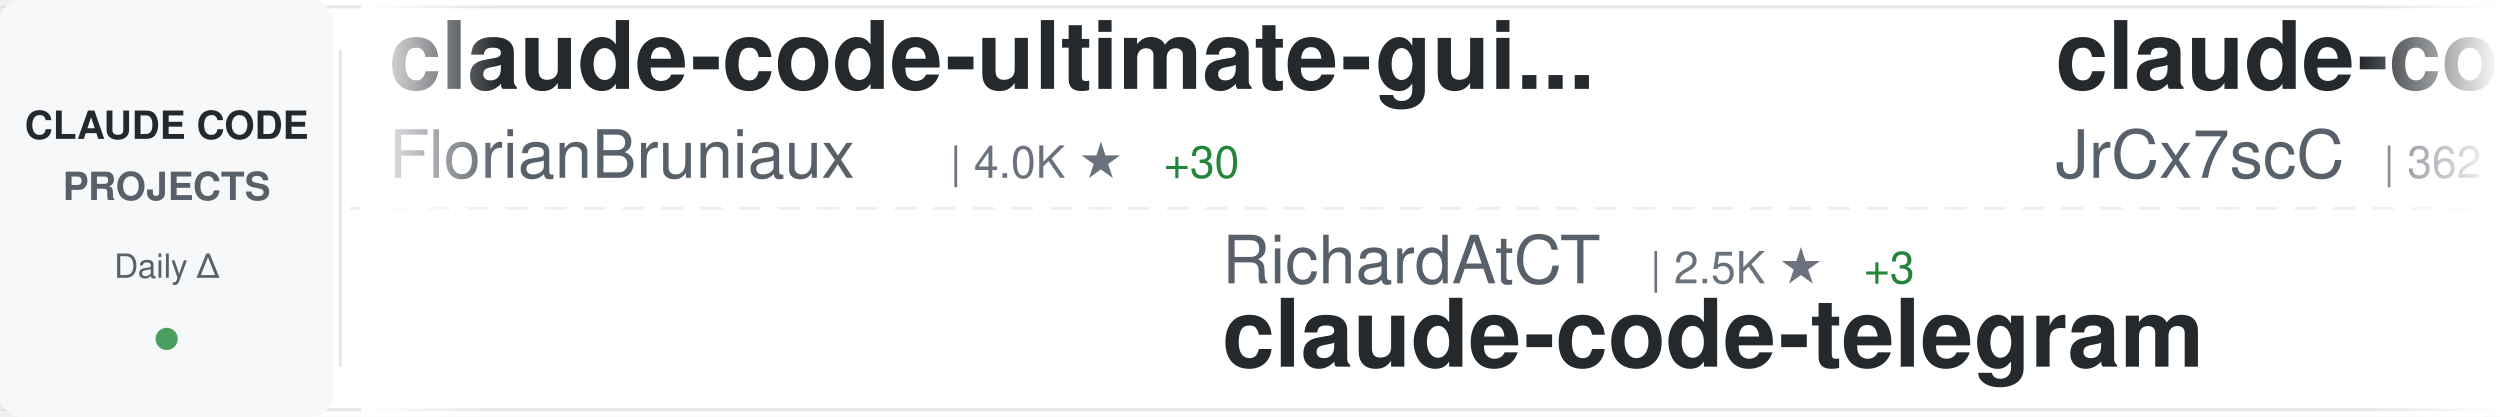
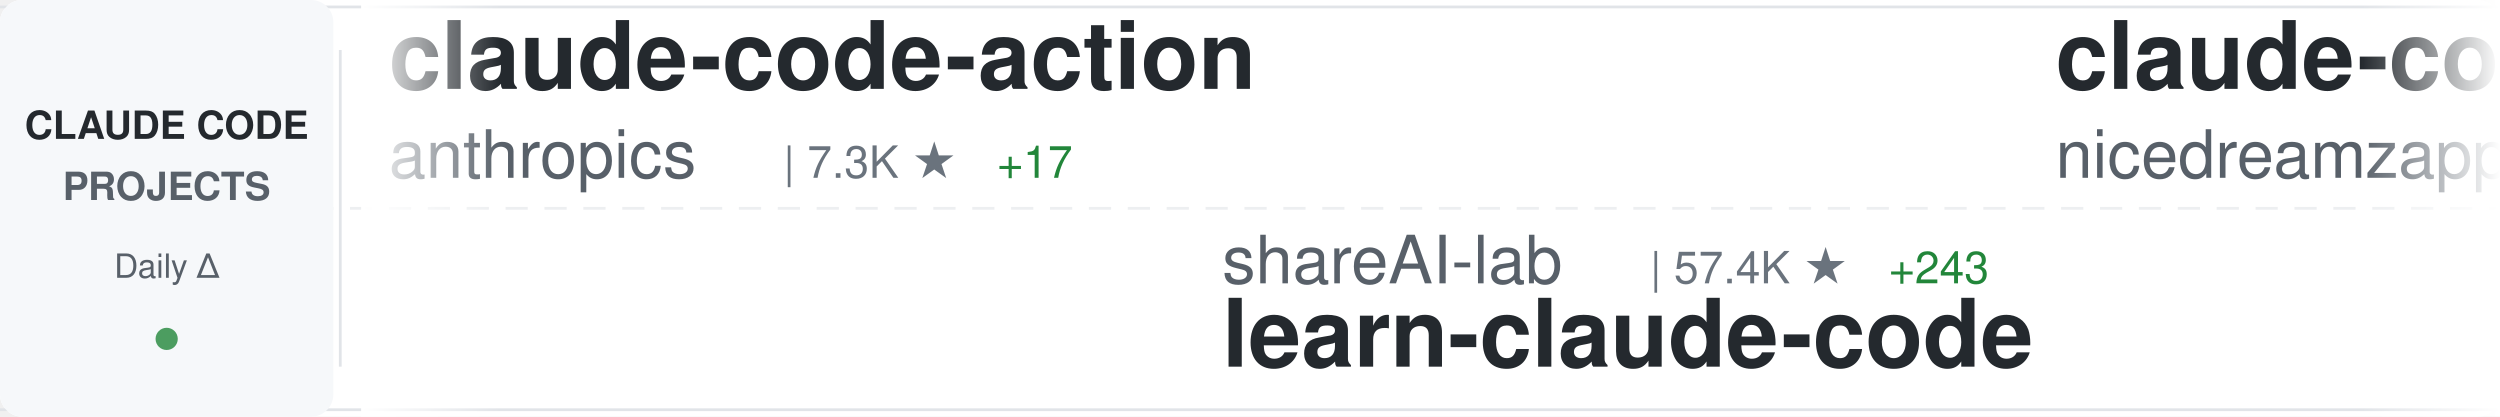
<svg xmlns="http://www.w3.org/2000/svg" width="900" height="150">
  <defs>
    <linearGradient id="awesomeLeftFade" x1="0%" y1="0%" x2="100%" y2="0%">
      <stop offset="0%" style="stop-color:#ffffff;stop-opacity:1" />
      <stop offset="100%" style="stop-color:#ffffff;stop-opacity:0" />
    </linearGradient>
    <linearGradient id="awesomeRightFade" x1="0%" y1="0%" x2="100%" y2="0%">
      <stop offset="0%" style="stop-color:#ffffff;stop-opacity:0" />
      <stop offset="100%" style="stop-color:#ffffff;stop-opacity:1" />
    </linearGradient>
  </defs>
  <rect width="900" height="150" fill="#ffffff" rx="8" />
  <rect x="0" y="2" width="900" height="1" fill="#e1e4e8" />
  <rect x="0" y="147" width="900" height="1" fill="#e1e4e8" />
  <line x1="0" y1="75" x2="900" y2="75" stroke="#e1e4e8" stroke-width="1" stroke-dasharray="8 6" opacity="0.6" />
  <rect x="0" y="0" width="120" height="150" fill="#f6f8fa" rx="8" />
  <text x="60" y="50" font-family="-apple-system, BlinkMacSystemFont, 'Segoe UI', Helvetica, Arial, sans-serif" font-size="14" font-weight="600" fill="#24292e" text-anchor="middle">CLAUDE CODE</text>
  <text x="60" y="72" font-family="-apple-system, BlinkMacSystemFont, 'Segoe UI', Helvetica, Arial, sans-serif" font-size="14" font-weight="600" fill="#586069" text-anchor="middle">PROJECTS</text>
  <text x="60" y="100" font-family="-apple-system, BlinkMacSystemFont, 'Segoe UI', Helvetica, Arial, sans-serif" font-size="12" font-weight="500" fill="#586069" text-anchor="middle">Daily Δ</text>
  <circle cx="60" cy="122" r="4" fill="#22863a" opacity="0.8" />
  <rect x="122" y="18" width="1" height="114" fill="#e1e4e8" />
  <clipPath id="awesomeTickerClip">
    <rect x="130" y="0" width="770" height="150" />
  </clipPath>
  <g clip-path="url(#awesomeTickerClip)">
    <g id="awesomeTickerItems">
      <animateTransform attributeName="transform" attributeType="XML" type="translate" from="0 0" to="-3000 0" dur="54s" repeatCount="indefinite" />
      <g transform="translate(0, 0)">
-         <text x="140" y="32" font-family="-apple-system, BlinkMacSystemFont, 'Segoe UI', Helvetica, Arial, sans-serif" font-size="34" font-weight="600" fill="#24292e">claude-code-ultimate-gui...</text>
-         <text x="140" y="64" font-family="-apple-system, BlinkMacSystemFont, 'Segoe UI', Helvetica, Arial, sans-serif" font-size="24" font-weight="400" fill="#586069">FlorianBruniaux</text>
-         <text x="342" y="64" font-family="-apple-system, BlinkMacSystemFont, 'Segoe UI', Helvetica, Arial, sans-serif" font-size="16" font-weight="500" fill="#6a737d">| 4.0K ★</text>
-         <text x="419" y="64" font-family="-apple-system, BlinkMacSystemFont, 'Segoe UI', Helvetica, Arial, sans-serif" font-size="16" font-weight="500" fill="#22863a"> +30</text>
+         <text x="140" y="32" font-family="-apple-system, BlinkMacSystemFont, 'Segoe UI', Helvetica, Arial, sans-serif" font-size="34" font-weight="600" fill="#24292e">claude-code-action</text>
+         <text x="140" y="64" font-family="-apple-system, BlinkMacSystemFont, 'Segoe UI', Helvetica, Arial, sans-serif" font-size="24" font-weight="400" fill="#586069">anthropics</text>
+         <text x="282" y="64" font-family="-apple-system, BlinkMacSystemFont, 'Segoe UI', Helvetica, Arial, sans-serif" font-size="16" font-weight="500" fill="#6a737d">| 7.3K ★</text>
+         <text x="359" y="64" font-family="-apple-system, BlinkMacSystemFont, 'Segoe UI', Helvetica, Arial, sans-serif" font-size="16" font-weight="500" fill="#22863a"> +17</text>
      </g>
      <g transform="translate(300, 0)">
-         <text x="140" y="102" font-family="-apple-system, BlinkMacSystemFont, 'Segoe UI', Helvetica, Arial, sans-serif" font-size="24" font-weight="400" fill="#586069">RichardAtCT</text>
-         <text x="294" y="102" font-family="-apple-system, BlinkMacSystemFont, 'Segoe UI', Helvetica, Arial, sans-serif" font-size="16" font-weight="500" fill="#6a737d">| 2.5K ★</text>
-         <text x="371" y="102" font-family="-apple-system, BlinkMacSystemFont, 'Segoe UI', Helvetica, Arial, sans-serif" font-size="16" font-weight="500" fill="#22863a"> +3</text>
-         <text x="140" y="132" font-family="-apple-system, BlinkMacSystemFont, 'Segoe UI', Helvetica, Arial, sans-serif" font-size="34" font-weight="600" fill="#24292e">claude-code-telegram</text>
+         <text x="140" y="102" font-family="-apple-system, BlinkMacSystemFont, 'Segoe UI', Helvetica, Arial, sans-serif" font-size="24" font-weight="400" fill="#586069">shareAI-lab</text>
+         <text x="294" y="102" font-family="-apple-system, BlinkMacSystemFont, 'Segoe UI', Helvetica, Arial, sans-serif" font-size="16" font-weight="500" fill="#6a737d">| 57.4K ★</text>
+         <text x="380" y="102" font-family="-apple-system, BlinkMacSystemFont, 'Segoe UI', Helvetica, Arial, sans-serif" font-size="16" font-weight="500" fill="#22863a"> +243</text>
+         <text x="140" y="132" font-family="-apple-system, BlinkMacSystemFont, 'Segoe UI', Helvetica, Arial, sans-serif" font-size="34" font-weight="600" fill="#24292e">learn-claude-code</text>
      </g>
      <g transform="translate(600, 0)">
-         <text x="140" y="32" font-family="-apple-system, BlinkMacSystemFont, 'Segoe UI', Helvetica, Arial, sans-serif" font-size="34" font-weight="600" fill="#24292e">claude-code-source</text>
-         <text x="140" y="64" font-family="-apple-system, BlinkMacSystemFont, 'Segoe UI', Helvetica, Arial, sans-serif" font-size="24" font-weight="400" fill="#586069">JrCx7scC</text>
-         <text x="258" y="64" font-family="-apple-system, BlinkMacSystemFont, 'Segoe UI', Helvetica, Arial, sans-serif" font-size="16" font-weight="500" fill="#6a737d">| 362 ★</text>
-         <text x="326" y="64" font-family="-apple-system, BlinkMacSystemFont, 'Segoe UI', Helvetica, Arial, sans-serif" font-size="16" font-weight="500" fill="#22863a"> +1</text>
+         <text x="140" y="32" font-family="-apple-system, BlinkMacSystemFont, 'Segoe UI', Helvetica, Arial, sans-serif" font-size="34" font-weight="600" fill="#24292e">claude-code-local</text>
+         <text x="140" y="64" font-family="-apple-system, BlinkMacSystemFont, 'Segoe UI', Helvetica, Arial, sans-serif" font-size="24" font-weight="400" fill="#586069">nicedreamzapp</text>
+         <text x="318" y="64" font-family="-apple-system, BlinkMacSystemFont, 'Segoe UI', Helvetica, Arial, sans-serif" font-size="16" font-weight="500" fill="#6a737d">| 2.3K ★</text>
+         <text x="395" y="64" font-family="-apple-system, BlinkMacSystemFont, 'Segoe UI', Helvetica, Arial, sans-serif" font-size="16" font-weight="500" fill="#22863a"> +21</text>
      </g>
      <g transform="translate(900, 0)">
-         <text x="140" y="102" font-family="-apple-system, BlinkMacSystemFont, 'Segoe UI', Helvetica, Arial, sans-serif" font-size="24" font-weight="400" fill="#586069">sickn33</text>
-         <text x="246" y="102" font-family="-apple-system, BlinkMacSystemFont, 'Segoe UI', Helvetica, Arial, sans-serif" font-size="16" font-weight="500" fill="#6a737d">| 35.6K ★</text>
-         <text x="332" y="102" font-family="-apple-system, BlinkMacSystemFont, 'Segoe UI', Helvetica, Arial, sans-serif" font-size="16" font-weight="500" fill="#22863a"> +185</text>
-         <text x="140" y="132" font-family="-apple-system, BlinkMacSystemFont, 'Segoe UI', Helvetica, Arial, sans-serif" font-size="34" font-weight="600" fill="#24292e">antigravity-awesome-skil...</text>
+         <text x="140" y="102" font-family="-apple-system, BlinkMacSystemFont, 'Segoe UI', Helvetica, Arial, sans-serif" font-size="24" font-weight="400" fill="#586069">anthropics</text>
+         <text x="282" y="102" font-family="-apple-system, BlinkMacSystemFont, 'Segoe UI', Helvetica, Arial, sans-serif" font-size="16" font-weight="500" fill="#6a737d">| 18.2K ★</text>
+         <text x="368" y="102" font-family="-apple-system, BlinkMacSystemFont, 'Segoe UI', Helvetica, Arial, sans-serif" font-size="16" font-weight="500" fill="#22863a"> +82</text>
+         <text x="140" y="132" font-family="-apple-system, BlinkMacSystemFont, 'Segoe UI', Helvetica, Arial, sans-serif" font-size="34" font-weight="600" fill="#24292e">claude-plugins-official</text>
      </g>
      <g transform="translate(1200, 0)">
-         <text x="140" y="32" font-family="-apple-system, BlinkMacSystemFont, 'Segoe UI', Helvetica, Arial, sans-serif" font-size="34" font-weight="600" fill="#24292e">claude_codex_bridge</text>
-         <text x="140" y="64" font-family="-apple-system, BlinkMacSystemFont, 'Segoe UI', Helvetica, Arial, sans-serif" font-size="24" font-weight="400" fill="#586069">bfly123</text>
-         <text x="246" y="64" font-family="-apple-system, BlinkMacSystemFont, 'Segoe UI', Helvetica, Arial, sans-serif" font-size="16" font-weight="500" fill="#6a737d">| 2.4K ★</text>
-         <text x="323" y="64" font-family="-apple-system, BlinkMacSystemFont, 'Segoe UI', Helvetica, Arial, sans-serif" font-size="16" font-weight="500" fill="#22863a"> +14</text>
+         <text x="140" y="32" font-family="-apple-system, BlinkMacSystemFont, 'Segoe UI', Helvetica, Arial, sans-serif" font-size="34" font-weight="600" fill="#24292e">agents</text>
+         <text x="140" y="64" font-family="-apple-system, BlinkMacSystemFont, 'Segoe UI', Helvetica, Arial, sans-serif" font-size="24" font-weight="400" fill="#586069">wshobson</text>
+         <text x="258" y="64" font-family="-apple-system, BlinkMacSystemFont, 'Segoe UI', Helvetica, Arial, sans-serif" font-size="16" font-weight="500" fill="#6a737d">| 34.5K ★</text>
+         <text x="344" y="64" font-family="-apple-system, BlinkMacSystemFont, 'Segoe UI', Helvetica, Arial, sans-serif" font-size="16" font-weight="500" fill="#22863a"> +61</text>
      </g>
      <g transform="translate(1500, 0)">
-         <text x="140" y="102" font-family="-apple-system, BlinkMacSystemFont, 'Segoe UI', Helvetica, Arial, sans-serif" font-size="24" font-weight="400" fill="#586069">affaan-m</text>
-         <text x="258" y="102" font-family="-apple-system, BlinkMacSystemFont, 'Segoe UI', Helvetica, Arial, sans-serif" font-size="16" font-weight="500" fill="#6a737d">| 169.8K ★</text>
-         <text x="353" y="102" font-family="-apple-system, BlinkMacSystemFont, 'Segoe UI', Helvetica, Arial, sans-serif" font-size="16" font-weight="500" fill="#22863a"> +987</text>
-         <text x="140" y="132" font-family="-apple-system, BlinkMacSystemFont, 'Segoe UI', Helvetica, Arial, sans-serif" font-size="34" font-weight="600" fill="#24292e">everything-claude-code</text>
+         <text x="140" y="102" font-family="-apple-system, BlinkMacSystemFont, 'Segoe UI', Helvetica, Arial, sans-serif" font-size="24" font-weight="400" fill="#586069">frankbria</text>
+         <text x="270" y="102" font-family="-apple-system, BlinkMacSystemFont, 'Segoe UI', Helvetica, Arial, sans-serif" font-size="16" font-weight="500" fill="#6a737d">| 8.9K ★</text>
+         <text x="347" y="102" font-family="-apple-system, BlinkMacSystemFont, 'Segoe UI', Helvetica, Arial, sans-serif" font-size="16" font-weight="500" fill="#22863a"> +32</text>
+         <text x="140" y="132" font-family="-apple-system, BlinkMacSystemFont, 'Segoe UI', Helvetica, Arial, sans-serif" font-size="34" font-weight="600" fill="#24292e">ralph-claude-code</text>
      </g>
      <g transform="translate(1800, 0)">
-         <text x="140" y="32" font-family="-apple-system, BlinkMacSystemFont, 'Segoe UI', Helvetica, Arial, sans-serif" font-size="34" font-weight="600" fill="#24292e">claude-code-pm-course</text>
-         <text x="140" y="64" font-family="-apple-system, BlinkMacSystemFont, 'Segoe UI', Helvetica, Arial, sans-serif" font-size="24" font-weight="400" fill="#586069">carlvellotti</text>
-         <text x="306" y="64" font-family="-apple-system, BlinkMacSystemFont, 'Segoe UI', Helvetica, Arial, sans-serif" font-size="16" font-weight="500" fill="#6a737d">| 1.9K ★</text>
-         <text x="383" y="64" font-family="-apple-system, BlinkMacSystemFont, 'Segoe UI', Helvetica, Arial, sans-serif" font-size="16" font-weight="500" fill="#22863a"> +5</text>
+         <text x="140" y="32" font-family="-apple-system, BlinkMacSystemFont, 'Segoe UI', Helvetica, Arial, sans-serif" font-size="34" font-weight="600" fill="#24292e">claude-code-prompts</text>
+         <text x="140" y="64" font-family="-apple-system, BlinkMacSystemFont, 'Segoe UI', Helvetica, Arial, sans-serif" font-size="24" font-weight="400" fill="#586069">repowise-dev</text>
+         <text x="306" y="64" font-family="-apple-system, BlinkMacSystemFont, 'Segoe UI', Helvetica, Arial, sans-serif" font-size="16" font-weight="500" fill="#6a737d">| 980 ★</text>
+         <text x="374" y="64" font-family="-apple-system, BlinkMacSystemFont, 'Segoe UI', Helvetica, Arial, sans-serif" font-size="16" font-weight="500" fill="#22863a"> +6</text>
      </g>
      <g transform="translate(2100, 0)">
-         <text x="140" y="102" font-family="-apple-system, BlinkMacSystemFont, 'Segoe UI', Helvetica, Arial, sans-serif" font-size="24" font-weight="400" fill="#586069">lintsinghua</text>
-         <text x="294" y="102" font-family="-apple-system, BlinkMacSystemFont, 'Segoe UI', Helvetica, Arial, sans-serif" font-size="16" font-weight="500" fill="#6a737d">| 3.0K ★</text>
-         <text x="371" y="102" font-family="-apple-system, BlinkMacSystemFont, 'Segoe UI', Helvetica, Arial, sans-serif" font-size="16" font-weight="500" fill="#22863a"> +24</text>
-         <text x="140" y="132" font-family="-apple-system, BlinkMacSystemFont, 'Segoe UI', Helvetica, Arial, sans-serif" font-size="34" font-weight="600" fill="#24292e">claude-code-book</text>
+         <text x="140" y="102" font-family="-apple-system, BlinkMacSystemFont, 'Segoe UI', Helvetica, Arial, sans-serif" font-size="24" font-weight="400" fill="#586069">guanshan</text>
+         <text x="258" y="102" font-family="-apple-system, BlinkMacSystemFont, 'Segoe UI', Helvetica, Arial, sans-serif" font-size="16" font-weight="500" fill="#6a737d">| 57 ★</text>
+         <text x="140" y="132" font-family="-apple-system, BlinkMacSystemFont, 'Segoe UI', Helvetica, Arial, sans-serif" font-size="34" font-weight="600" fill="#24292e">ClaudeCode</text>
      </g>
      <g transform="translate(2400, 0)">
-         <text x="140" y="32" font-family="-apple-system, BlinkMacSystemFont, 'Segoe UI', Helvetica, Arial, sans-serif" font-size="34" font-weight="600" fill="#24292e">claude-code-source</text>
-         <text x="140" y="64" font-family="-apple-system, BlinkMacSystemFont, 'Segoe UI', Helvetica, Arial, sans-serif" font-size="24" font-weight="400" fill="#586069">AprilNEA</text>
-         <text x="258" y="64" font-family="-apple-system, BlinkMacSystemFont, 'Segoe UI', Helvetica, Arial, sans-serif" font-size="16" font-weight="500" fill="#6a737d">| 374 ★</text>
-         <text x="326" y="64" font-family="-apple-system, BlinkMacSystemFont, 'Segoe UI', Helvetica, Arial, sans-serif" font-size="16" font-weight="500" fill="#22863a"> +1</text>
+         <text x="140" y="32" font-family="-apple-system, BlinkMacSystemFont, 'Segoe UI', Helvetica, Arial, sans-serif" font-size="34" font-weight="600" fill="#24292e">claude_code_src</text>
+         <text x="140" y="64" font-family="-apple-system, BlinkMacSystemFont, 'Segoe UI', Helvetica, Arial, sans-serif" font-size="24" font-weight="400" fill="#586069">ponponon</text>
+         <text x="258" y="64" font-family="-apple-system, BlinkMacSystemFont, 'Segoe UI', Helvetica, Arial, sans-serif" font-size="16" font-weight="500" fill="#6a737d">| 2.2K ★</text>
+         <text x="335" y="64" font-family="-apple-system, BlinkMacSystemFont, 'Segoe UI', Helvetica, Arial, sans-serif" font-size="16" font-weight="500" fill="#22863a"> +4</text>
      </g>
      <g transform="translate(2700, 0)">
-         <text x="140" y="102" font-family="-apple-system, BlinkMacSystemFont, 'Segoe UI', Helvetica, Arial, sans-serif" font-size="24" font-weight="400" fill="#586069">kodu-ai</text>
-         <text x="246" y="102" font-family="-apple-system, BlinkMacSystemFont, 'Segoe UI', Helvetica, Arial, sans-serif" font-size="16" font-weight="500" fill="#6a737d">| 5.3K ★</text>
-         <text x="140" y="132" font-family="-apple-system, BlinkMacSystemFont, 'Segoe UI', Helvetica, Arial, sans-serif" font-size="34" font-weight="600" fill="#24292e">claude-coder</text>
+         <text x="140" y="102" font-family="-apple-system, BlinkMacSystemFont, 'Segoe UI', Helvetica, Arial, sans-serif" font-size="24" font-weight="400" fill="#586069">liuup</text>
+         <text x="222" y="102" font-family="-apple-system, BlinkMacSystemFont, 'Segoe UI', Helvetica, Arial, sans-serif" font-size="16" font-weight="500" fill="#6a737d">| 2.1K ★</text>
+         <text x="299" y="102" font-family="-apple-system, BlinkMacSystemFont, 'Segoe UI', Helvetica, Arial, sans-serif" font-size="16" font-weight="500" fill="#22863a"> +35</text>
+         <text x="140" y="132" font-family="-apple-system, BlinkMacSystemFont, 'Segoe UI', Helvetica, Arial, sans-serif" font-size="34" font-weight="600" fill="#24292e">claude-code-analysis</text>
      </g>
      <g transform="translate(3000, 0)">
-         <text x="140" y="32" font-family="-apple-system, BlinkMacSystemFont, 'Segoe UI', Helvetica, Arial, sans-serif" font-size="34" font-weight="600" fill="#24292e">claude-code-ultimate-gui...</text>
-         <text x="140" y="64" font-family="-apple-system, BlinkMacSystemFont, 'Segoe UI', Helvetica, Arial, sans-serif" font-size="24" font-weight="400" fill="#586069">FlorianBruniaux</text>
-         <text x="342" y="64" font-family="-apple-system, BlinkMacSystemFont, 'Segoe UI', Helvetica, Arial, sans-serif" font-size="16" font-weight="500" fill="#6a737d">| 4.0K ★</text>
-         <text x="419" y="64" font-family="-apple-system, BlinkMacSystemFont, 'Segoe UI', Helvetica, Arial, sans-serif" font-size="16" font-weight="500" fill="#22863a"> +30</text>
+         <text x="140" y="32" font-family="-apple-system, BlinkMacSystemFont, 'Segoe UI', Helvetica, Arial, sans-serif" font-size="34" font-weight="600" fill="#24292e">claude-code-action</text>
+         <text x="140" y="64" font-family="-apple-system, BlinkMacSystemFont, 'Segoe UI', Helvetica, Arial, sans-serif" font-size="24" font-weight="400" fill="#586069">anthropics</text>
+         <text x="282" y="64" font-family="-apple-system, BlinkMacSystemFont, 'Segoe UI', Helvetica, Arial, sans-serif" font-size="16" font-weight="500" fill="#6a737d">| 7.3K ★</text>
+         <text x="359" y="64" font-family="-apple-system, BlinkMacSystemFont, 'Segoe UI', Helvetica, Arial, sans-serif" font-size="16" font-weight="500" fill="#22863a"> +17</text>
      </g>
      <g transform="translate(3300, 0)">
-         <text x="140" y="102" font-family="-apple-system, BlinkMacSystemFont, 'Segoe UI', Helvetica, Arial, sans-serif" font-size="24" font-weight="400" fill="#586069">RichardAtCT</text>
-         <text x="294" y="102" font-family="-apple-system, BlinkMacSystemFont, 'Segoe UI', Helvetica, Arial, sans-serif" font-size="16" font-weight="500" fill="#6a737d">| 2.5K ★</text>
-         <text x="371" y="102" font-family="-apple-system, BlinkMacSystemFont, 'Segoe UI', Helvetica, Arial, sans-serif" font-size="16" font-weight="500" fill="#22863a"> +3</text>
-         <text x="140" y="132" font-family="-apple-system, BlinkMacSystemFont, 'Segoe UI', Helvetica, Arial, sans-serif" font-size="34" font-weight="600" fill="#24292e">claude-code-telegram</text>
+         <text x="140" y="102" font-family="-apple-system, BlinkMacSystemFont, 'Segoe UI', Helvetica, Arial, sans-serif" font-size="24" font-weight="400" fill="#586069">shareAI-lab</text>
+         <text x="294" y="102" font-family="-apple-system, BlinkMacSystemFont, 'Segoe UI', Helvetica, Arial, sans-serif" font-size="16" font-weight="500" fill="#6a737d">| 57.4K ★</text>
+         <text x="380" y="102" font-family="-apple-system, BlinkMacSystemFont, 'Segoe UI', Helvetica, Arial, sans-serif" font-size="16" font-weight="500" fill="#22863a"> +243</text>
+         <text x="140" y="132" font-family="-apple-system, BlinkMacSystemFont, 'Segoe UI', Helvetica, Arial, sans-serif" font-size="34" font-weight="600" fill="#24292e">learn-claude-code</text>
      </g>
      <g transform="translate(3600, 0)">
-         <text x="140" y="32" font-family="-apple-system, BlinkMacSystemFont, 'Segoe UI', Helvetica, Arial, sans-serif" font-size="34" font-weight="600" fill="#24292e">claude-code-source</text>
-         <text x="140" y="64" font-family="-apple-system, BlinkMacSystemFont, 'Segoe UI', Helvetica, Arial, sans-serif" font-size="24" font-weight="400" fill="#586069">JrCx7scC</text>
-         <text x="258" y="64" font-family="-apple-system, BlinkMacSystemFont, 'Segoe UI', Helvetica, Arial, sans-serif" font-size="16" font-weight="500" fill="#6a737d">| 362 ★</text>
-         <text x="326" y="64" font-family="-apple-system, BlinkMacSystemFont, 'Segoe UI', Helvetica, Arial, sans-serif" font-size="16" font-weight="500" fill="#22863a"> +1</text>
+         <text x="140" y="32" font-family="-apple-system, BlinkMacSystemFont, 'Segoe UI', Helvetica, Arial, sans-serif" font-size="34" font-weight="600" fill="#24292e">claude-code-local</text>
+         <text x="140" y="64" font-family="-apple-system, BlinkMacSystemFont, 'Segoe UI', Helvetica, Arial, sans-serif" font-size="24" font-weight="400" fill="#586069">nicedreamzapp</text>
+         <text x="318" y="64" font-family="-apple-system, BlinkMacSystemFont, 'Segoe UI', Helvetica, Arial, sans-serif" font-size="16" font-weight="500" fill="#6a737d">| 2.3K ★</text>
+         <text x="395" y="64" font-family="-apple-system, BlinkMacSystemFont, 'Segoe UI', Helvetica, Arial, sans-serif" font-size="16" font-weight="500" fill="#22863a"> +21</text>
      </g>
      <g transform="translate(3900, 0)">
-         <text x="140" y="102" font-family="-apple-system, BlinkMacSystemFont, 'Segoe UI', Helvetica, Arial, sans-serif" font-size="24" font-weight="400" fill="#586069">sickn33</text>
-         <text x="246" y="102" font-family="-apple-system, BlinkMacSystemFont, 'Segoe UI', Helvetica, Arial, sans-serif" font-size="16" font-weight="500" fill="#6a737d">| 35.6K ★</text>
-         <text x="332" y="102" font-family="-apple-system, BlinkMacSystemFont, 'Segoe UI', Helvetica, Arial, sans-serif" font-size="16" font-weight="500" fill="#22863a"> +185</text>
-         <text x="140" y="132" font-family="-apple-system, BlinkMacSystemFont, 'Segoe UI', Helvetica, Arial, sans-serif" font-size="34" font-weight="600" fill="#24292e">antigravity-awesome-skil...</text>
+         <text x="140" y="102" font-family="-apple-system, BlinkMacSystemFont, 'Segoe UI', Helvetica, Arial, sans-serif" font-size="24" font-weight="400" fill="#586069">anthropics</text>
+         <text x="282" y="102" font-family="-apple-system, BlinkMacSystemFont, 'Segoe UI', Helvetica, Arial, sans-serif" font-size="16" font-weight="500" fill="#6a737d">| 18.2K ★</text>
+         <text x="368" y="102" font-family="-apple-system, BlinkMacSystemFont, 'Segoe UI', Helvetica, Arial, sans-serif" font-size="16" font-weight="500" fill="#22863a"> +82</text>
+         <text x="140" y="132" font-family="-apple-system, BlinkMacSystemFont, 'Segoe UI', Helvetica, Arial, sans-serif" font-size="34" font-weight="600" fill="#24292e">claude-plugins-official</text>
      </g>
    </g>
  </g>
  <rect x="130" y="0" width="50" height="150" fill="url(#awesomeLeftFade)" />
  <rect x="850" y="0" width="50" height="150" fill="url(#awesomeRightFade)" />
</svg>
